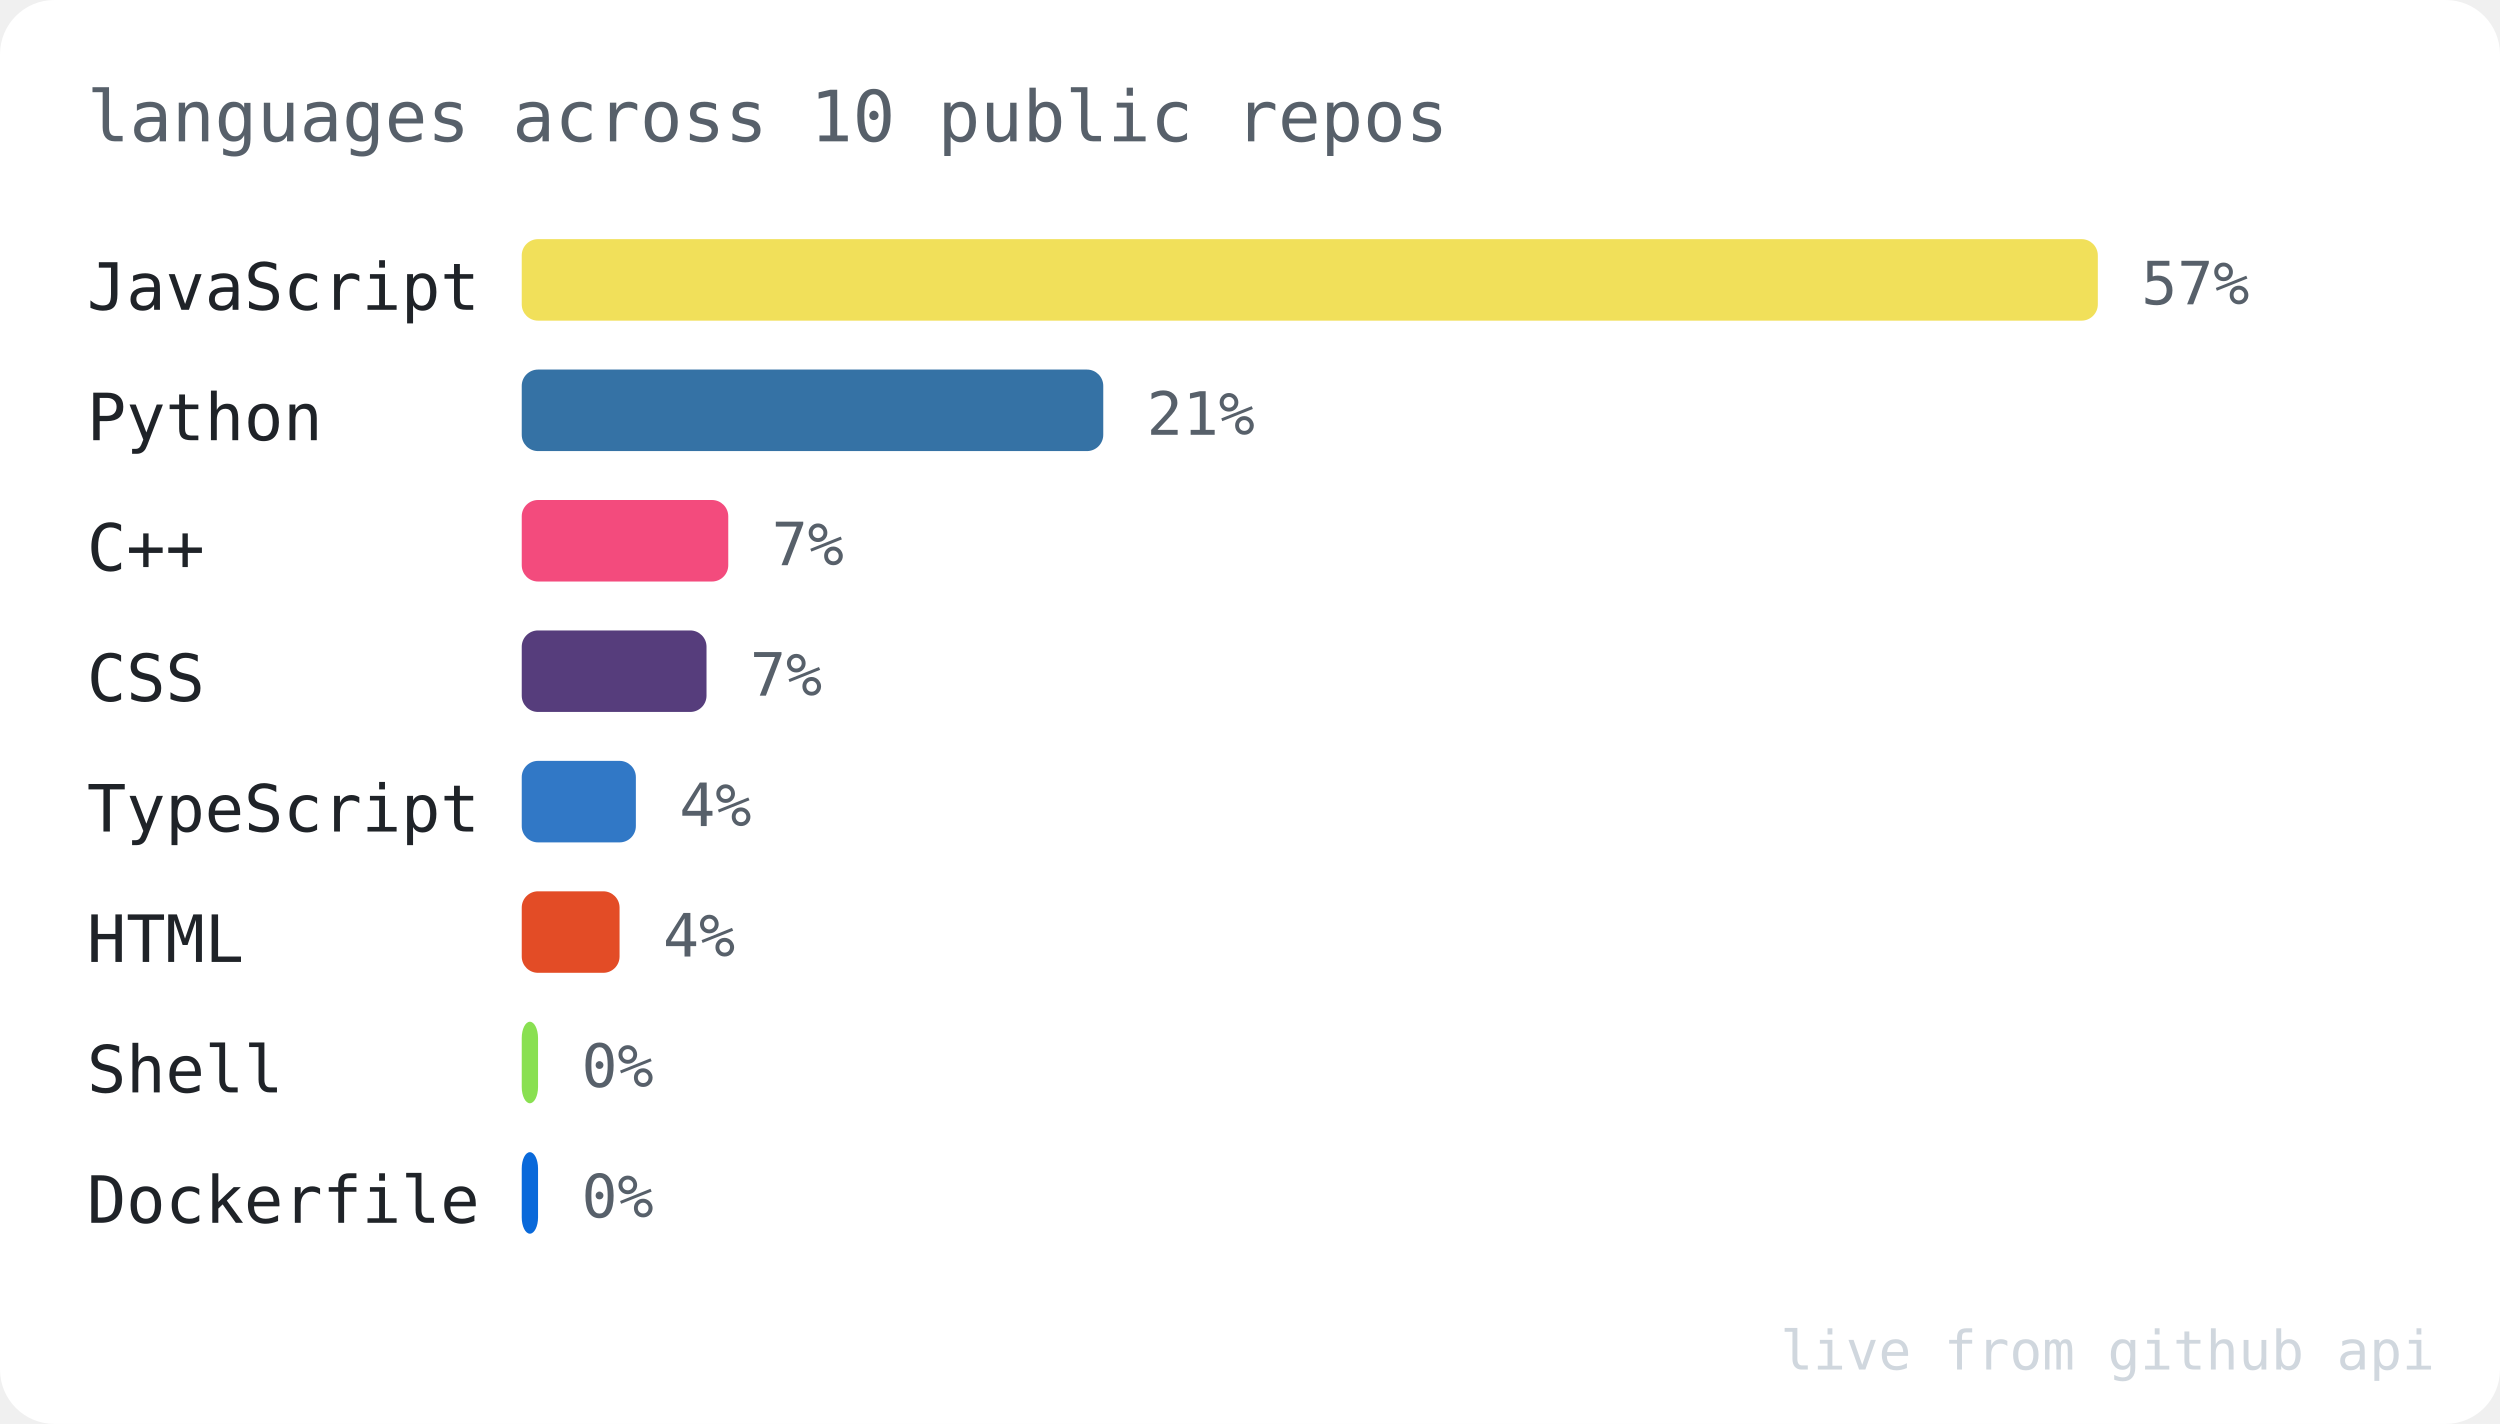
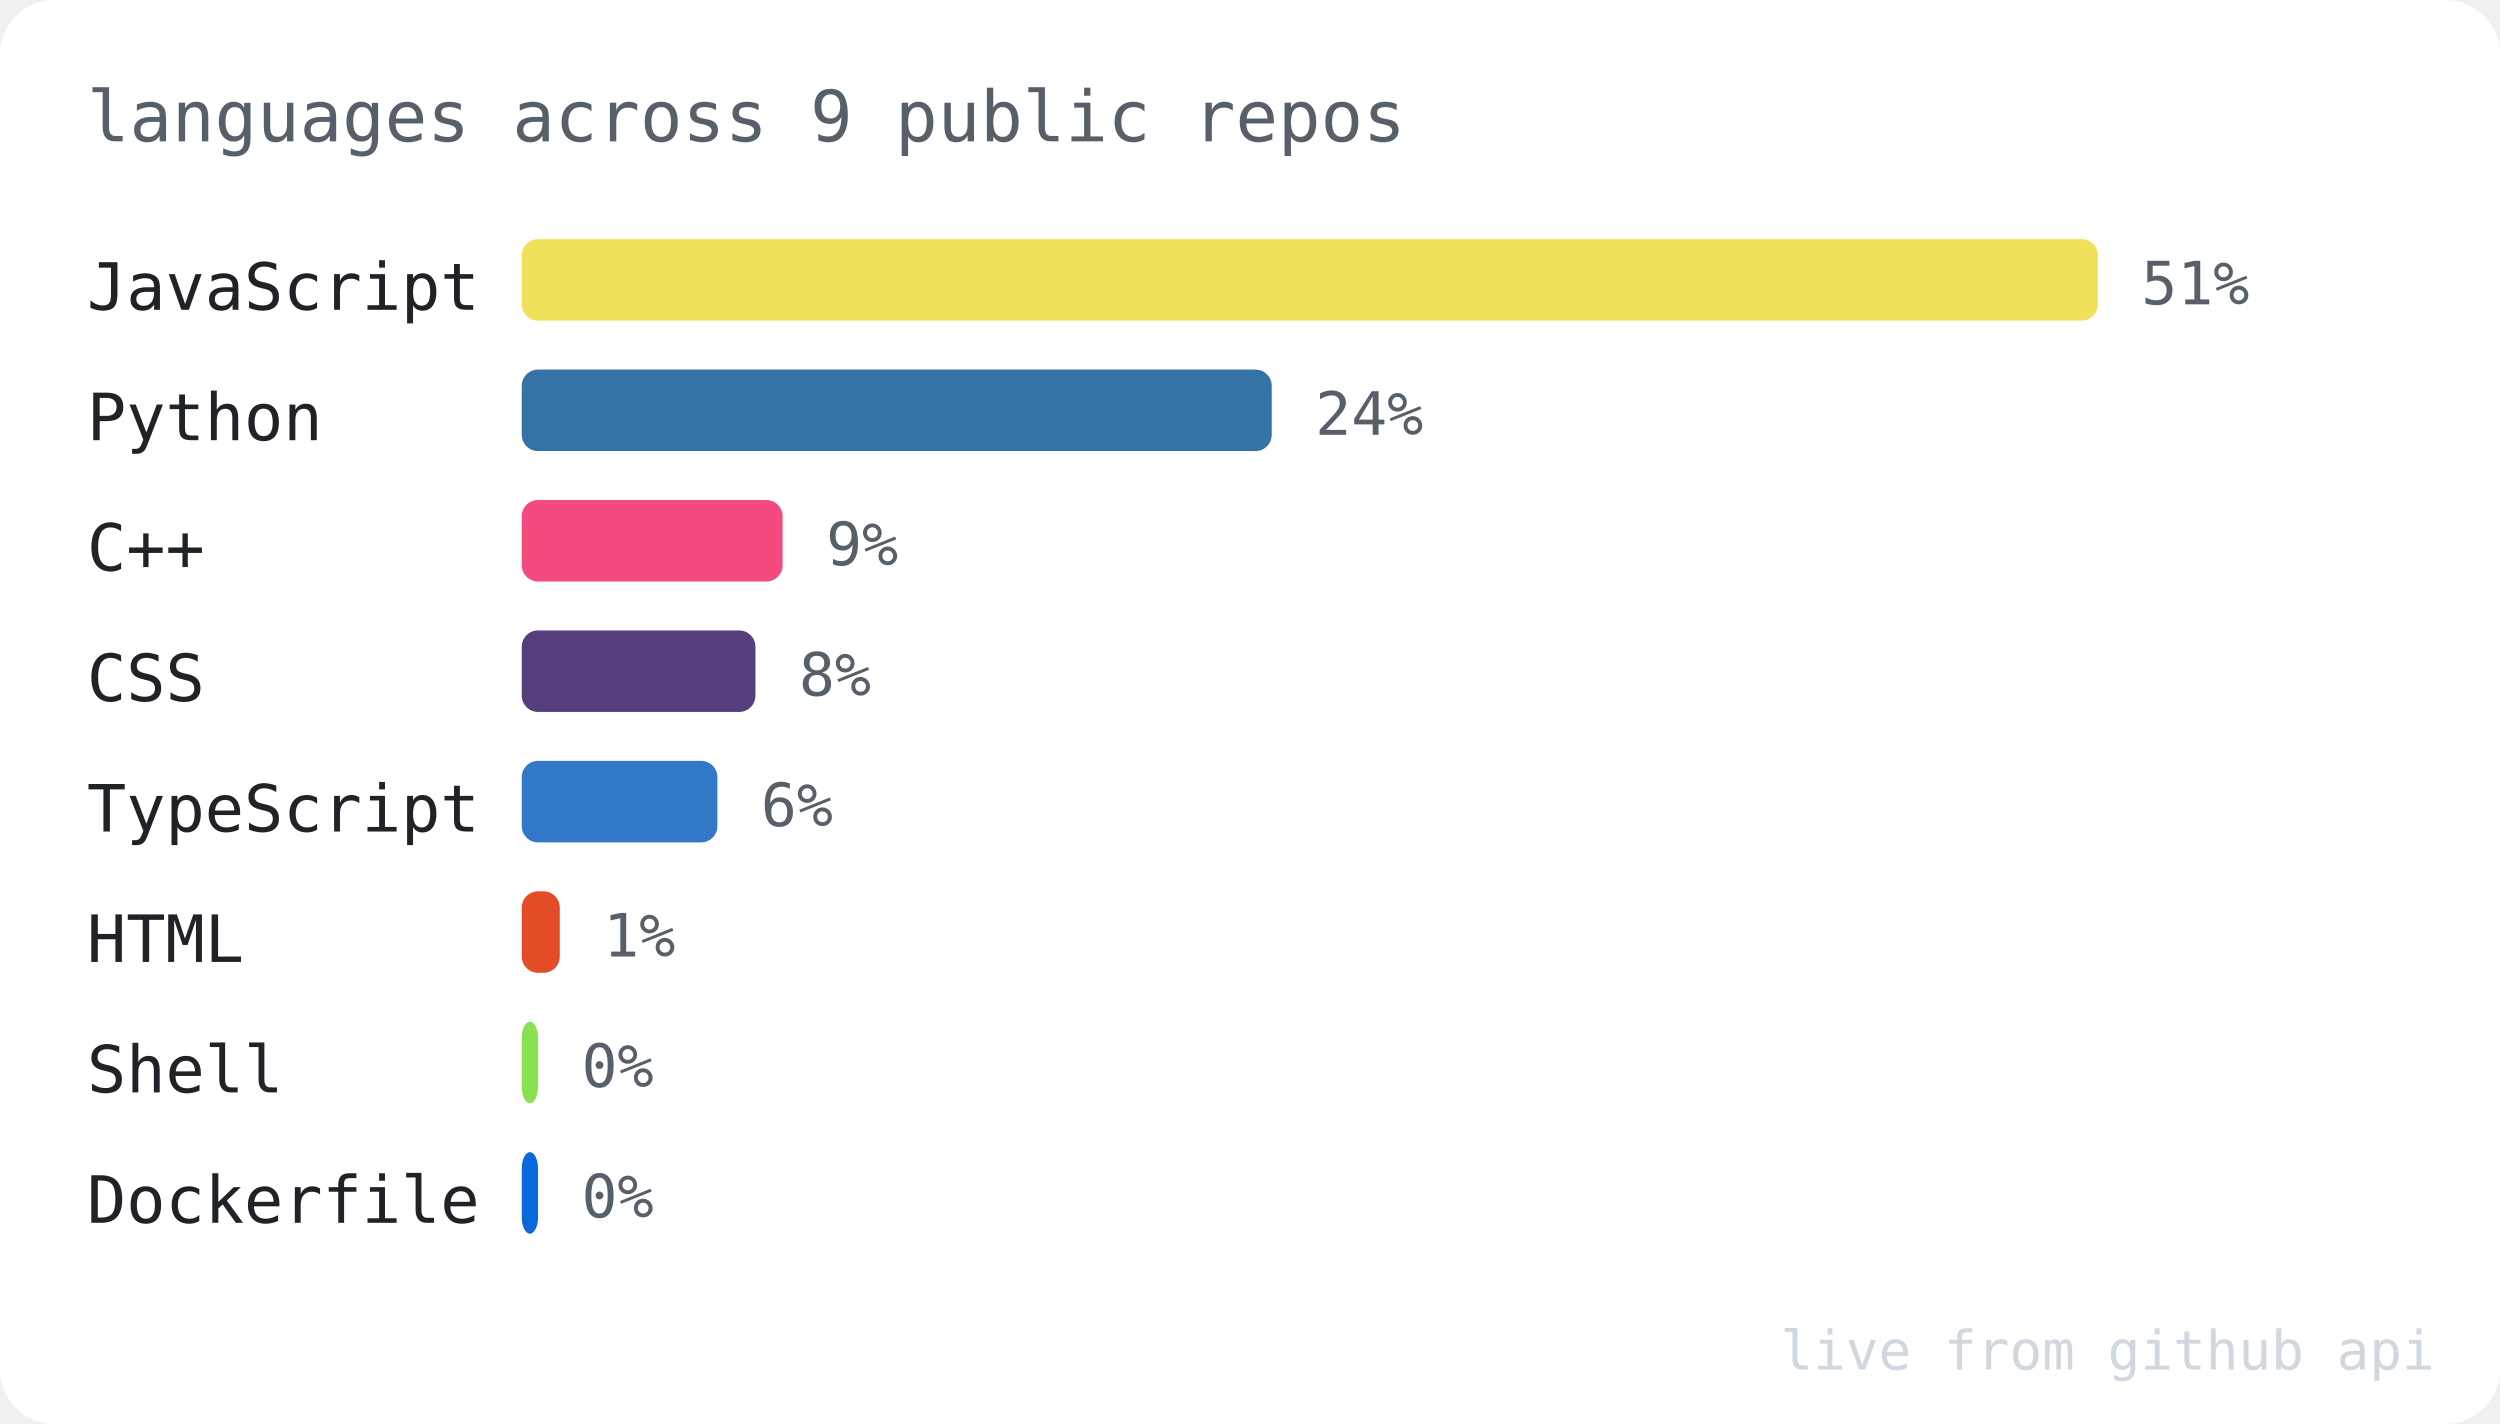
<svg xmlns="http://www.w3.org/2000/svg" width="460" height="262" viewBox="0 0 460 262" font-family="ui-monospace, SFMono-Regular, Menlo, Consolas, monospace">
  <rect width="460" height="262" rx="10" fill="#ffffff" />
-   <text x="16" y="26" font-size="13" fill="#57606a">languages across 10 public repos</text>
+   <text x="16" y="26" font-size="13" fill="#57606a">languages across 9 public repos</text>
  <text x="16" y="57" font-size="12" fill="#1f2328">JavaScript</text>
  <rect x="96" y="44" width="290" height="15" rx="3" fill="#f1e05a" />
-   <text x="394" y="56" font-size="11" fill="#57606a">57%</text>
+   <text x="394" y="56" font-size="11" fill="#57606a">51%</text>
  <text x="16" y="81" font-size="12" fill="#1f2328">Python</text>
-   <rect x="96" y="68" width="107" height="15" rx="3" fill="#3572A5" />
-   <text x="211" y="80" font-size="11" fill="#57606a">21%</text>
+   <rect x="96" y="68" width="138" height="15" rx="3" fill="#3572A5" />
+   <text x="242" y="80" font-size="11" fill="#57606a">24%</text>
  <text x="16" y="105" font-size="12" fill="#1f2328">C++</text>
-   <rect x="96" y="92" width="38" height="15" rx="3" fill="#f34b7d" />
-   <text x="142" y="104" font-size="11" fill="#57606a">7%</text>
+   <rect x="96" y="92" width="48" height="15" rx="3" fill="#f34b7d" />
+   <text x="152" y="104" font-size="11" fill="#57606a">9%</text>
  <text x="16" y="129" font-size="12" fill="#1f2328">CSS</text>
-   <rect x="96" y="116" width="34" height="15" rx="3" fill="#563d7c" />
-   <text x="138" y="128" font-size="11" fill="#57606a">7%</text>
+   <rect x="96" y="116" width="43" height="15" rx="3" fill="#563d7c" />
+   <text x="147" y="128" font-size="11" fill="#57606a">8%</text>
  <text x="16" y="153" font-size="12" fill="#1f2328">TypeScript</text>
-   <rect x="96" y="140" width="21" height="15" rx="3" fill="#3178c6" />
-   <text x="125" y="152" font-size="11" fill="#57606a">4%</text>
+   <rect x="96" y="140" width="36" height="15" rx="3" fill="#3178c6" />
+   <text x="140" y="152" font-size="11" fill="#57606a">6%</text>
  <text x="16" y="177" font-size="12" fill="#1f2328">HTML</text>
-   <rect x="96" y="164" width="18" height="15" rx="3" fill="#e34c26" />
-   <text x="122" y="176" font-size="11" fill="#57606a">4%</text>
+   <rect x="96" y="164" width="7" height="15" rx="3" fill="#e34c26" />
+   <text x="111" y="176" font-size="11" fill="#57606a">1%</text>
  <text x="16" y="201" font-size="12" fill="#1f2328">Shell</text>
  <rect x="96" y="188" width="3" height="15" rx="3" fill="#89e051" />
  <text x="107" y="200" font-size="11" fill="#57606a">0%</text>
  <text x="16" y="225" font-size="12" fill="#1f2328">Dockerfile</text>
  <rect x="96" y="212" width="3" height="15" rx="3" fill="#0969da" />
  <text x="107" y="224" font-size="11" fill="#57606a">0%</text>
  <text x="448" y="252" font-size="10" fill="#d0d7de" text-anchor="end">live from github api</text>
</svg>
